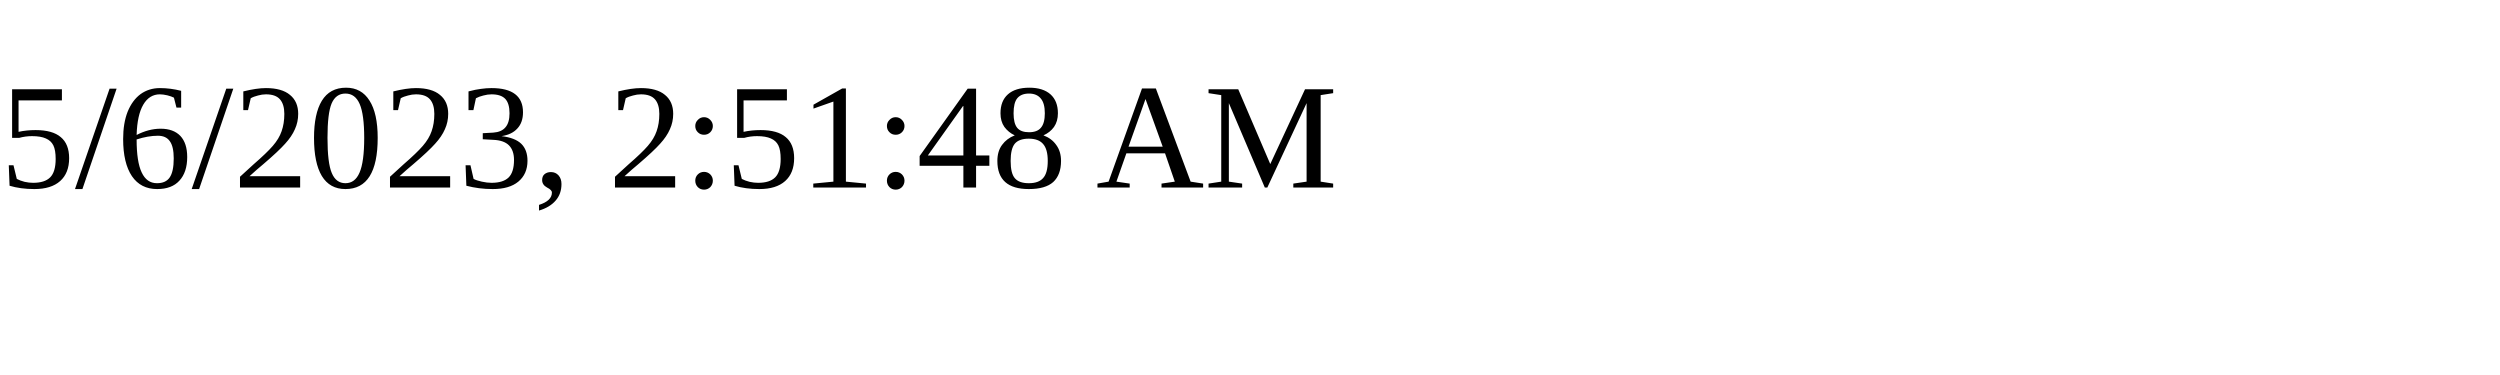
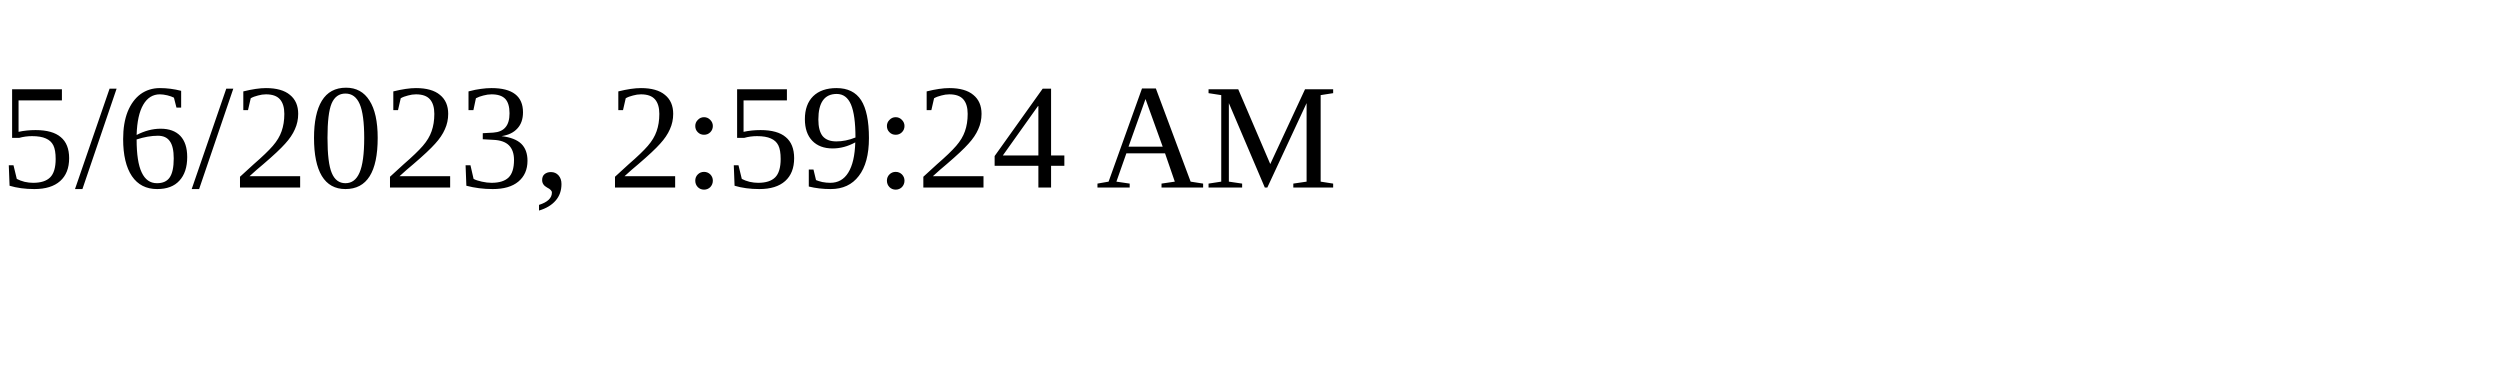
<svg xmlns="http://www.w3.org/2000/svg" height="30" width="200">
-   <text x="0" y="15">5/6/2023, 2:51:48 AM</text>
+   <text x="0" y="15">5/6/2023, 2:59:24 AM</text>
</svg>
